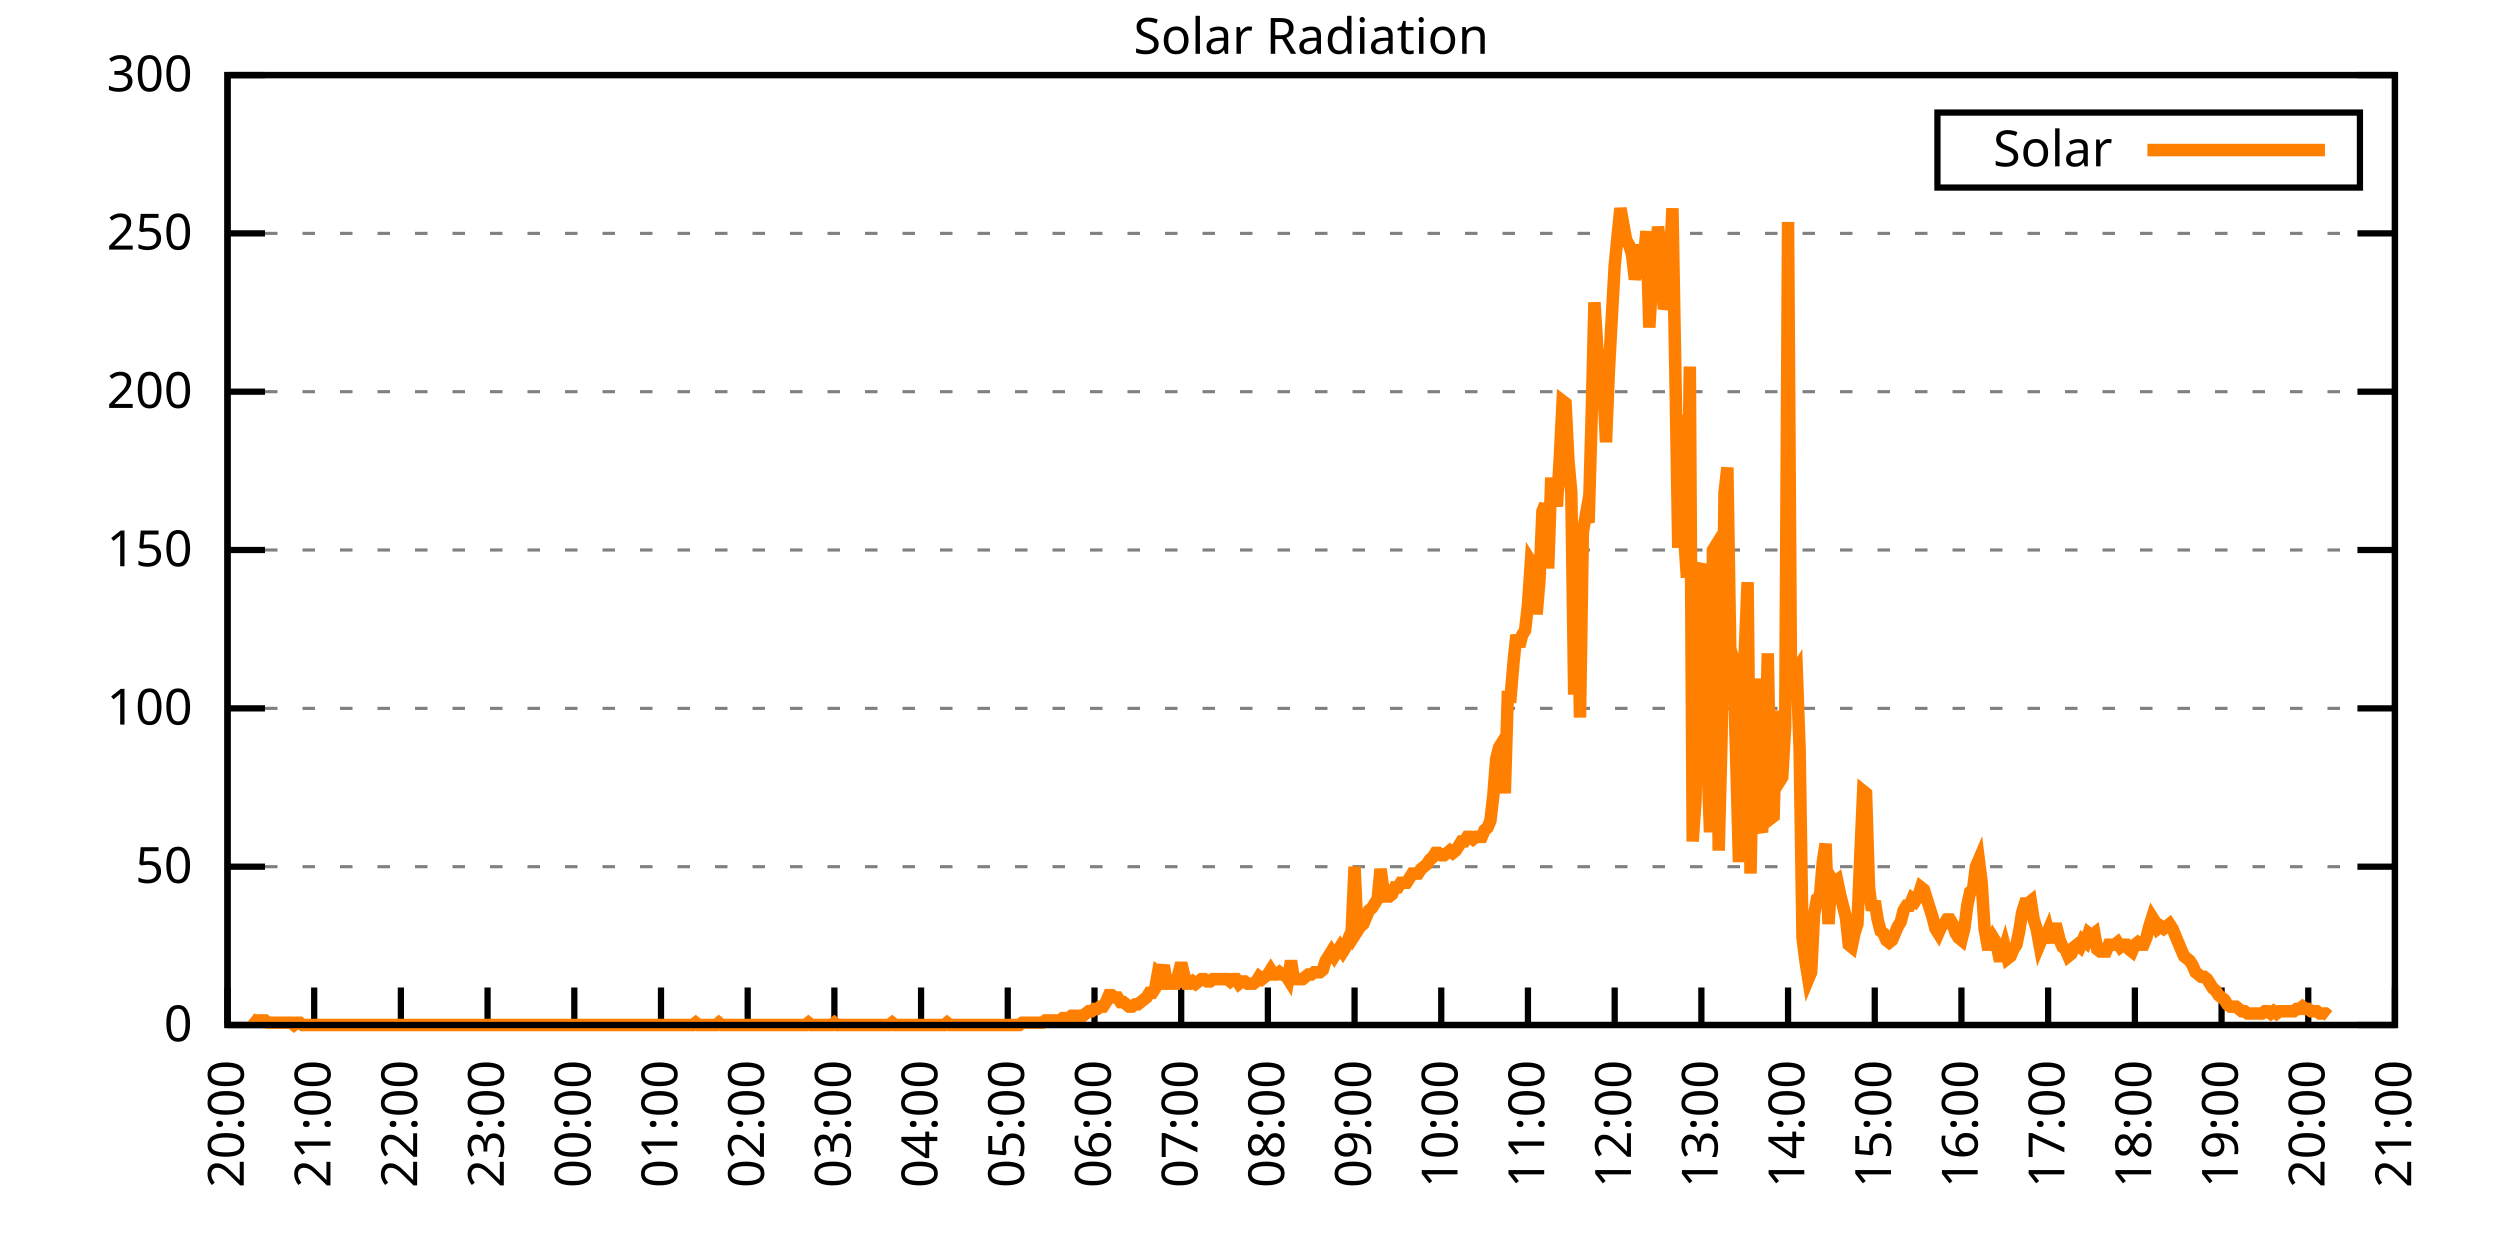
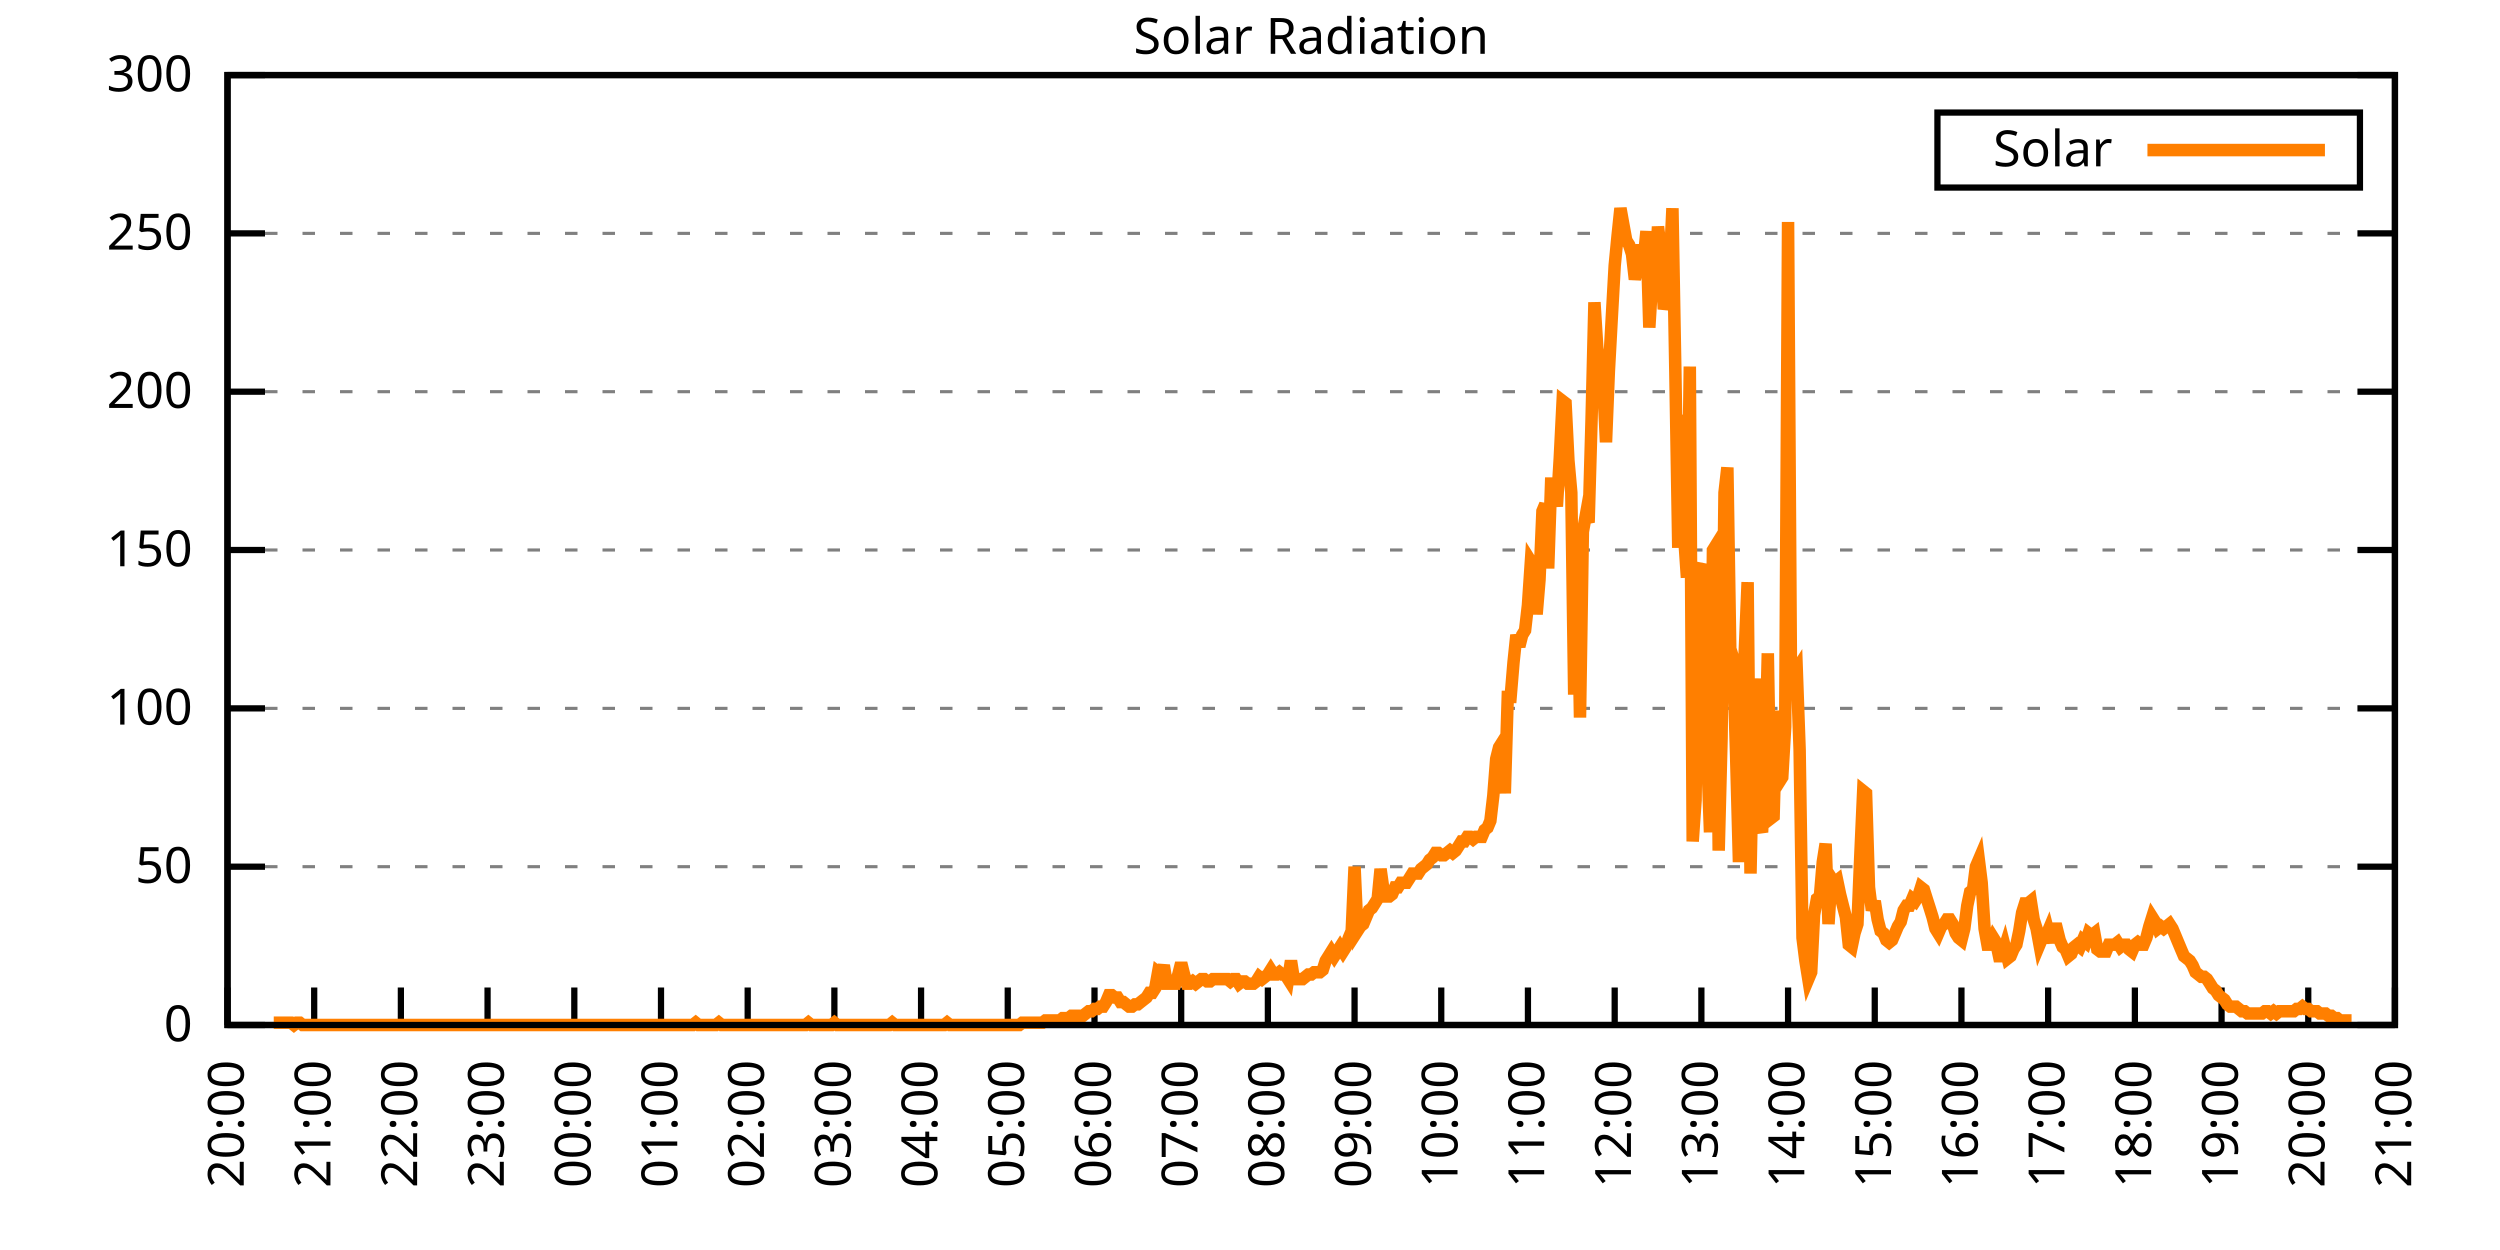
<svg xmlns="http://www.w3.org/2000/svg" xmlns:xlink="http://www.w3.org/1999/xlink" width="400" height="200" viewBox="0 0 400 200">
  <g id="gnuplot_canvas">
    <rect x="0" y="0" width="400" height="200" fill="none" />
    <defs>
      <circle id="gpDot" r="0.5" stroke-width="0.5" stroke="currentColor" />
      <path id="gpPt0" stroke-width="0.333" stroke="currentColor" d="M-1,0 h2 M0,-1 v2" />
      <path id="gpPt1" stroke-width="0.333" stroke="currentColor" d="M-1,-1 L1,1 M1,-1 L-1,1" />
      <path id="gpPt2" stroke-width="0.333" stroke="currentColor" d="M-1,0 L1,0 M0,-1 L0,1 M-1,-1 L1,1 M-1,1 L1,-1" />
      <rect id="gpPt3" stroke-width="0.333" stroke="currentColor" x="-1" y="-1" width="2" height="2" />
      <rect id="gpPt4" stroke-width="0.333" stroke="currentColor" fill="currentColor" x="-1" y="-1" width="2" height="2" />
      <circle id="gpPt5" stroke-width="0.333" stroke="currentColor" cx="0" cy="0" r="1" />
      <use xlink:href="#gpPt5" id="gpPt6" fill="currentColor" stroke="none" />
      <path id="gpPt7" stroke-width="0.333" stroke="currentColor" d="M0,-1.33 L-1.33,0.67 L1.33,0.67 z" />
      <use xlink:href="#gpPt7" id="gpPt8" fill="currentColor" stroke="none" />
      <use xlink:href="#gpPt7" id="gpPt9" stroke="currentColor" transform="rotate(180)" />
      <use xlink:href="#gpPt9" id="gpPt10" fill="currentColor" stroke="none" />
      <use xlink:href="#gpPt3" id="gpPt11" stroke="currentColor" transform="rotate(45)" />
      <use xlink:href="#gpPt11" id="gpPt12" fill="currentColor" stroke="none" />
      <path id="gpPt13" stroke-width="0.333" stroke="currentColor" d="M0,1.330 L1.265,0.411 L0.782,-1.067 L-0.782,-1.076 L-1.265,0.411 z" />
      <use xlink:href="#gpPt13" id="gpPt14" fill="currentColor" stroke="none" />
      <filter id="textbox" filterUnits="objectBoundingBox" x="0" y="0" height="1" width="1">
        <feFlood flood-color="white" flood-opacity="1" result="bgnd" />
        <feComposite in="SourceGraphic" in2="bgnd" operator="atop" />
      </filter>
      <filter id="greybox" filterUnits="objectBoundingBox" x="0" y="0" height="1" width="1">
        <feFlood flood-color="lightgrey" flood-opacity="1" result="grey" />
        <feComposite in="SourceGraphic" in2="grey" operator="atop" />
      </filter>
    </defs>
    <g fill="none" color="white" stroke="currentColor" stroke-width="1.00" stroke-linecap="butt" stroke-linejoin="miter">
</g>
    <g fill="none" color="black" stroke="currentColor" stroke-width="1.00" stroke-linecap="butt" stroke-linejoin="miter">
      <g stroke="none" shape-rendering="crispEdges">
        <polygon fill="rgb(255, 255, 255)" points="36.40,164.00 383.18,164.00 383.18,12.02 36.40,12.02 " />
      </g>
    </g>
    <g fill="none" color="black" stroke="currentColor" stroke-width="1.00" stroke-linecap="butt" stroke-linejoin="miter">
</g>
    <g fill="none" color="black" stroke="black" stroke-width="0.50" stroke-linecap="butt" stroke-linejoin="miter">
</g>
    <g fill="none" color="gray" stroke="currentColor" stroke-width="0.50" stroke-linecap="butt" stroke-linejoin="miter">
      <path stroke="gray" stroke-dasharray="2,4" class="gridline" d="M36.40,164.00 L383.19,164.00  " />
    </g>
    <g fill="none" color="gray" stroke="gray" stroke-width="1.00" stroke-linecap="butt" stroke-linejoin="miter">
</g>
    <g fill="none" color="black" stroke="currentColor" stroke-width="1.00" stroke-linecap="butt" stroke-linejoin="miter">
      <path stroke="black" d="M36.40,164.00 L42.40,164.00 M383.19,164.00 L377.19,164.00  " />
      <g transform="translate(30.80,166.60)" stroke="none" fill="black" font-family="Sans" font-size="8.00" text-anchor="end">
        <text>
          <tspan font-family="Sans"> 0</tspan>
        </text>
      </g>
    </g>
    <g fill="none" color="black" stroke="currentColor" stroke-width="1.00" stroke-linecap="butt" stroke-linejoin="miter">
</g>
    <g fill="none" color="black" stroke="black" stroke-width="0.50" stroke-linecap="butt" stroke-linejoin="miter">
</g>
    <g fill="none" color="gray" stroke="currentColor" stroke-width="0.50" stroke-linecap="butt" stroke-linejoin="miter">
      <path stroke="gray" stroke-dasharray="2,4" class="gridline" d="M36.40,138.67 L383.19,138.67  " />
    </g>
    <g fill="none" color="gray" stroke="gray" stroke-width="1.00" stroke-linecap="butt" stroke-linejoin="miter">
</g>
    <g fill="none" color="black" stroke="currentColor" stroke-width="1.00" stroke-linecap="butt" stroke-linejoin="miter">
      <path stroke="black" d="M36.40,138.67 L42.40,138.67 M383.19,138.67 L377.19,138.67  " />
      <g transform="translate(30.80,141.27)" stroke="none" fill="black" font-family="Sans" font-size="8.00" text-anchor="end">
        <text>
          <tspan font-family="Sans"> 50</tspan>
        </text>
      </g>
    </g>
    <g fill="none" color="black" stroke="currentColor" stroke-width="1.00" stroke-linecap="butt" stroke-linejoin="miter">
</g>
    <g fill="none" color="black" stroke="black" stroke-width="0.50" stroke-linecap="butt" stroke-linejoin="miter">
</g>
    <g fill="none" color="gray" stroke="currentColor" stroke-width="0.50" stroke-linecap="butt" stroke-linejoin="miter">
      <path stroke="gray" stroke-dasharray="2,4" class="gridline" d="M36.40,113.34 L383.19,113.34  " />
    </g>
    <g fill="none" color="gray" stroke="gray" stroke-width="1.00" stroke-linecap="butt" stroke-linejoin="miter">
</g>
    <g fill="none" color="black" stroke="currentColor" stroke-width="1.00" stroke-linecap="butt" stroke-linejoin="miter">
      <path stroke="black" d="M36.40,113.34 L42.40,113.34 M383.19,113.34 L377.19,113.34  " />
      <g transform="translate(30.80,115.94)" stroke="none" fill="black" font-family="Sans" font-size="8.00" text-anchor="end">
        <text>
          <tspan font-family="Sans"> 100</tspan>
        </text>
      </g>
    </g>
    <g fill="none" color="black" stroke="currentColor" stroke-width="1.00" stroke-linecap="butt" stroke-linejoin="miter">
</g>
    <g fill="none" color="black" stroke="black" stroke-width="0.50" stroke-linecap="butt" stroke-linejoin="miter">
</g>
    <g fill="none" color="gray" stroke="currentColor" stroke-width="0.50" stroke-linecap="butt" stroke-linejoin="miter">
      <path stroke="gray" stroke-dasharray="2,4" class="gridline" d="M36.40,88.00 L383.19,88.00  " />
    </g>
    <g fill="none" color="gray" stroke="gray" stroke-width="1.00" stroke-linecap="butt" stroke-linejoin="miter">
</g>
    <g fill="none" color="black" stroke="currentColor" stroke-width="1.00" stroke-linecap="butt" stroke-linejoin="miter">
      <path stroke="black" d="M36.40,88.00 L42.40,88.00 M383.19,88.00 L377.19,88.00  " />
      <g transform="translate(30.80,90.60)" stroke="none" fill="black" font-family="Sans" font-size="8.00" text-anchor="end">
        <text>
          <tspan font-family="Sans"> 150</tspan>
        </text>
      </g>
    </g>
    <g fill="none" color="black" stroke="currentColor" stroke-width="1.00" stroke-linecap="butt" stroke-linejoin="miter">
</g>
    <g fill="none" color="black" stroke="black" stroke-width="0.50" stroke-linecap="butt" stroke-linejoin="miter">
</g>
    <g fill="none" color="gray" stroke="currentColor" stroke-width="0.50" stroke-linecap="butt" stroke-linejoin="miter">
      <path stroke="gray" stroke-dasharray="2,4" class="gridline" d="M36.40,62.67 L383.19,62.67  " />
    </g>
    <g fill="none" color="gray" stroke="gray" stroke-width="1.00" stroke-linecap="butt" stroke-linejoin="miter">
</g>
    <g fill="none" color="black" stroke="currentColor" stroke-width="1.00" stroke-linecap="butt" stroke-linejoin="miter">
      <path stroke="black" d="M36.40,62.67 L42.40,62.67 M383.19,62.67 L377.19,62.67  " />
      <g transform="translate(30.80,65.27)" stroke="none" fill="black" font-family="Sans" font-size="8.00" text-anchor="end">
        <text>
          <tspan font-family="Sans"> 200</tspan>
        </text>
      </g>
    </g>
    <g fill="none" color="black" stroke="currentColor" stroke-width="1.00" stroke-linecap="butt" stroke-linejoin="miter">
</g>
    <g fill="none" color="black" stroke="black" stroke-width="0.50" stroke-linecap="butt" stroke-linejoin="miter">
</g>
    <g fill="none" color="gray" stroke="currentColor" stroke-width="0.50" stroke-linecap="butt" stroke-linejoin="miter">
      <path stroke="gray" stroke-dasharray="2,4" class="gridline" d="M36.40,37.34 L383.19,37.34  " />
    </g>
    <g fill="none" color="gray" stroke="gray" stroke-width="1.00" stroke-linecap="butt" stroke-linejoin="miter">
</g>
    <g fill="none" color="black" stroke="currentColor" stroke-width="1.00" stroke-linecap="butt" stroke-linejoin="miter">
      <path stroke="black" d="M36.40,37.34 L42.40,37.34 M383.19,37.34 L377.19,37.34  " />
      <g transform="translate(30.80,39.94)" stroke="none" fill="black" font-family="Sans" font-size="8.00" text-anchor="end">
        <text>
          <tspan font-family="Sans"> 250</tspan>
        </text>
      </g>
    </g>
    <g fill="none" color="black" stroke="currentColor" stroke-width="1.00" stroke-linecap="butt" stroke-linejoin="miter">
</g>
    <g fill="none" color="black" stroke="black" stroke-width="0.50" stroke-linecap="butt" stroke-linejoin="miter">
</g>
    <g fill="none" color="gray" stroke="currentColor" stroke-width="0.50" stroke-linecap="butt" stroke-linejoin="miter">
      <path stroke="gray" stroke-dasharray="2,4" class="gridline" d="M36.40,12.01 L383.19,12.01  " />
    </g>
    <g fill="none" color="gray" stroke="gray" stroke-width="1.00" stroke-linecap="butt" stroke-linejoin="miter">
</g>
    <g fill="none" color="black" stroke="currentColor" stroke-width="1.00" stroke-linecap="butt" stroke-linejoin="miter">
      <path stroke="black" d="M36.40,12.01 L42.40,12.01 M383.19,12.01 L377.19,12.01  " />
      <g transform="translate(30.80,14.61)" stroke="none" fill="black" font-family="Sans" font-size="8.00" text-anchor="end">
        <text>
          <tspan font-family="Sans"> 300</tspan>
        </text>
      </g>
    </g>
    <g fill="none" color="black" stroke="currentColor" stroke-width="1.00" stroke-linecap="butt" stroke-linejoin="miter">
      <path stroke="black" d="M36.40,164.00 L36.40,158.00  " />
      <g transform="translate(39.00,169.60) rotate(270.00)" stroke="none" fill="black" font-family="Sans" font-size="8.00" text-anchor="end">
        <text>
          <tspan font-family="Sans">20:00</tspan>
        </text>
      </g>
    </g>
    <g fill="none" color="black" stroke="currentColor" stroke-width="1.00" stroke-linecap="butt" stroke-linejoin="miter">
      <path stroke="black" d="M50.27,164.00 L50.27,158.00  " />
      <g transform="translate(52.87,169.60) rotate(270.00)" stroke="none" fill="black" font-family="Sans" font-size="8.00" text-anchor="end">
        <text>
          <tspan font-family="Sans">21:00</tspan>
        </text>
      </g>
    </g>
    <g fill="none" color="black" stroke="currentColor" stroke-width="1.00" stroke-linecap="butt" stroke-linejoin="miter">
      <path stroke="black" d="M64.14,164.00 L64.14,158.00  " />
      <g transform="translate(66.74,169.60) rotate(270.00)" stroke="none" fill="black" font-family="Sans" font-size="8.00" text-anchor="end">
        <text>
          <tspan font-family="Sans">22:00</tspan>
        </text>
      </g>
    </g>
    <g fill="none" color="black" stroke="currentColor" stroke-width="1.00" stroke-linecap="butt" stroke-linejoin="miter">
      <path stroke="black" d="M78.01,164.00 L78.01,158.00  " />
      <g transform="translate(80.61,169.60) rotate(270.00)" stroke="none" fill="black" font-family="Sans" font-size="8.00" text-anchor="end">
        <text>
          <tspan font-family="Sans">23:00</tspan>
        </text>
      </g>
    </g>
    <g fill="none" color="black" stroke="currentColor" stroke-width="1.00" stroke-linecap="butt" stroke-linejoin="miter">
      <path stroke="black" d="M91.89,164.00 L91.89,158.00  " />
      <g transform="translate(94.49,169.60) rotate(270.00)" stroke="none" fill="black" font-family="Sans" font-size="8.00" text-anchor="end">
        <text>
          <tspan font-family="Sans">00:00</tspan>
        </text>
      </g>
    </g>
    <g fill="none" color="black" stroke="currentColor" stroke-width="1.00" stroke-linecap="butt" stroke-linejoin="miter">
      <path stroke="black" d="M105.76,164.00 L105.76,158.00  " />
      <g transform="translate(108.36,169.60) rotate(270.00)" stroke="none" fill="black" font-family="Sans" font-size="8.00" text-anchor="end">
        <text>
          <tspan font-family="Sans">01:00</tspan>
        </text>
      </g>
    </g>
    <g fill="none" color="black" stroke="currentColor" stroke-width="1.00" stroke-linecap="butt" stroke-linejoin="miter">
      <path stroke="black" d="M119.63,164.00 L119.63,158.00  " />
      <g transform="translate(122.23,169.60) rotate(270.00)" stroke="none" fill="black" font-family="Sans" font-size="8.00" text-anchor="end">
        <text>
          <tspan font-family="Sans">02:00</tspan>
        </text>
      </g>
    </g>
    <g fill="none" color="black" stroke="currentColor" stroke-width="1.00" stroke-linecap="butt" stroke-linejoin="miter">
      <path stroke="black" d="M133.50,164.00 L133.50,158.00  " />
      <g transform="translate(136.10,169.60) rotate(270.00)" stroke="none" fill="black" font-family="Sans" font-size="8.00" text-anchor="end">
        <text>
          <tspan font-family="Sans">03:00</tspan>
        </text>
      </g>
    </g>
    <g fill="none" color="black" stroke="currentColor" stroke-width="1.00" stroke-linecap="butt" stroke-linejoin="miter">
      <path stroke="black" d="M147.37,164.00 L147.37,158.00  " />
      <g transform="translate(149.97,169.60) rotate(270.00)" stroke="none" fill="black" font-family="Sans" font-size="8.00" text-anchor="end">
        <text>
          <tspan font-family="Sans">04:00</tspan>
        </text>
      </g>
    </g>
    <g fill="none" color="black" stroke="currentColor" stroke-width="1.00" stroke-linecap="butt" stroke-linejoin="miter">
      <path stroke="black" d="M161.24,164.00 L161.24,158.00  " />
      <g transform="translate(163.84,169.60) rotate(270.00)" stroke="none" fill="black" font-family="Sans" font-size="8.00" text-anchor="end">
        <text>
          <tspan font-family="Sans">05:00</tspan>
        </text>
      </g>
    </g>
    <g fill="none" color="black" stroke="currentColor" stroke-width="1.00" stroke-linecap="butt" stroke-linejoin="miter">
      <path stroke="black" d="M175.12,164.00 L175.12,158.00  " />
      <g transform="translate(177.72,169.60) rotate(270.00)" stroke="none" fill="black" font-family="Sans" font-size="8.00" text-anchor="end">
        <text>
          <tspan font-family="Sans">06:00</tspan>
        </text>
      </g>
    </g>
    <g fill="none" color="black" stroke="currentColor" stroke-width="1.00" stroke-linecap="butt" stroke-linejoin="miter">
      <path stroke="black" d="M188.99,164.00 L188.99,158.00  " />
      <g transform="translate(191.59,169.60) rotate(270.00)" stroke="none" fill="black" font-family="Sans" font-size="8.00" text-anchor="end">
        <text>
          <tspan font-family="Sans">07:00</tspan>
        </text>
      </g>
    </g>
    <g fill="none" color="black" stroke="currentColor" stroke-width="1.00" stroke-linecap="butt" stroke-linejoin="miter">
      <path stroke="black" d="M202.86,164.00 L202.86,158.00  " />
      <g transform="translate(205.46,169.60) rotate(270.00)" stroke="none" fill="black" font-family="Sans" font-size="8.00" text-anchor="end">
        <text>
          <tspan font-family="Sans">08:00</tspan>
        </text>
      </g>
    </g>
    <g fill="none" color="black" stroke="currentColor" stroke-width="1.00" stroke-linecap="butt" stroke-linejoin="miter">
      <path stroke="black" d="M216.73,164.00 L216.73,158.00  " />
      <g transform="translate(219.33,169.60) rotate(270.00)" stroke="none" fill="black" font-family="Sans" font-size="8.00" text-anchor="end">
        <text>
          <tspan font-family="Sans">09:00</tspan>
        </text>
      </g>
    </g>
    <g fill="none" color="black" stroke="currentColor" stroke-width="1.00" stroke-linecap="butt" stroke-linejoin="miter">
      <path stroke="black" d="M230.60,164.00 L230.60,158.00  " />
      <g transform="translate(233.20,169.60) rotate(270.00)" stroke="none" fill="black" font-family="Sans" font-size="8.00" text-anchor="end">
        <text>
          <tspan font-family="Sans">10:00</tspan>
        </text>
      </g>
    </g>
    <g fill="none" color="black" stroke="currentColor" stroke-width="1.00" stroke-linecap="butt" stroke-linejoin="miter">
      <path stroke="black" d="M244.47,164.00 L244.47,158.00  " />
      <g transform="translate(247.07,169.60) rotate(270.00)" stroke="none" fill="black" font-family="Sans" font-size="8.00" text-anchor="end">
        <text>
          <tspan font-family="Sans">11:00</tspan>
        </text>
      </g>
    </g>
    <g fill="none" color="black" stroke="currentColor" stroke-width="1.00" stroke-linecap="butt" stroke-linejoin="miter">
      <path stroke="black" d="M258.35,164.00 L258.35,158.00  " />
      <g transform="translate(260.95,169.60) rotate(270.00)" stroke="none" fill="black" font-family="Sans" font-size="8.00" text-anchor="end">
        <text>
          <tspan font-family="Sans">12:00</tspan>
        </text>
      </g>
    </g>
    <g fill="none" color="black" stroke="currentColor" stroke-width="1.00" stroke-linecap="butt" stroke-linejoin="miter">
      <path stroke="black" d="M272.22,164.00 L272.22,158.00  " />
      <g transform="translate(274.82,169.60) rotate(270.00)" stroke="none" fill="black" font-family="Sans" font-size="8.00" text-anchor="end">
        <text>
          <tspan font-family="Sans">13:00</tspan>
        </text>
      </g>
    </g>
    <g fill="none" color="black" stroke="currentColor" stroke-width="1.00" stroke-linecap="butt" stroke-linejoin="miter">
      <path stroke="black" d="M286.09,164.00 L286.09,158.00  " />
      <g transform="translate(288.69,169.60) rotate(270.00)" stroke="none" fill="black" font-family="Sans" font-size="8.00" text-anchor="end">
        <text>
          <tspan font-family="Sans">14:00</tspan>
        </text>
      </g>
    </g>
    <g fill="none" color="black" stroke="currentColor" stroke-width="1.00" stroke-linecap="butt" stroke-linejoin="miter">
      <path stroke="black" d="M299.96,164.00 L299.96,158.00  " />
      <g transform="translate(302.56,169.60) rotate(270.00)" stroke="none" fill="black" font-family="Sans" font-size="8.00" text-anchor="end">
        <text>
          <tspan font-family="Sans">15:00</tspan>
        </text>
      </g>
    </g>
    <g fill="none" color="black" stroke="currentColor" stroke-width="1.00" stroke-linecap="butt" stroke-linejoin="miter">
      <path stroke="black" d="M313.83,164.00 L313.83,158.00  " />
      <g transform="translate(316.43,169.60) rotate(270.00)" stroke="none" fill="black" font-family="Sans" font-size="8.00" text-anchor="end">
        <text>
          <tspan font-family="Sans">16:00</tspan>
        </text>
      </g>
    </g>
    <g fill="none" color="black" stroke="currentColor" stroke-width="1.00" stroke-linecap="butt" stroke-linejoin="miter">
      <path stroke="black" d="M327.70,164.00 L327.70,158.00  " />
      <g transform="translate(330.30,169.60) rotate(270.00)" stroke="none" fill="black" font-family="Sans" font-size="8.00" text-anchor="end">
        <text>
          <tspan font-family="Sans">17:00</tspan>
        </text>
      </g>
    </g>
    <g fill="none" color="black" stroke="currentColor" stroke-width="1.00" stroke-linecap="butt" stroke-linejoin="miter">
      <path stroke="black" d="M341.58,164.00 L341.58,158.00  " />
      <g transform="translate(344.18,169.60) rotate(270.00)" stroke="none" fill="black" font-family="Sans" font-size="8.00" text-anchor="end">
        <text>
          <tspan font-family="Sans">18:00</tspan>
        </text>
      </g>
    </g>
    <g fill="none" color="black" stroke="currentColor" stroke-width="1.00" stroke-linecap="butt" stroke-linejoin="miter">
      <path stroke="black" d="M355.45,164.00 L355.45,158.00  " />
      <g transform="translate(358.05,169.60) rotate(270.00)" stroke="none" fill="black" font-family="Sans" font-size="8.00" text-anchor="end">
        <text>
          <tspan font-family="Sans">19:00</tspan>
        </text>
      </g>
    </g>
    <g fill="none" color="black" stroke="currentColor" stroke-width="1.00" stroke-linecap="butt" stroke-linejoin="miter">
      <path stroke="black" d="M369.32,164.00 L369.32,158.00  " />
      <g transform="translate(371.92,169.60) rotate(270.00)" stroke="none" fill="black" font-family="Sans" font-size="8.00" text-anchor="end">
        <text>
          <tspan font-family="Sans">20:00</tspan>
        </text>
      </g>
    </g>
    <g fill="none" color="black" stroke="currentColor" stroke-width="1.00" stroke-linecap="butt" stroke-linejoin="miter">
      <path stroke="black" d="M383.19,164.00 L383.19,158.00  " />
      <g transform="translate(385.79,169.60) rotate(270.00)" stroke="none" fill="black" font-family="Sans" font-size="8.00" text-anchor="end">
        <text>
          <tspan font-family="Sans">21:00</tspan>
        </text>
      </g>
    </g>
    <g fill="none" color="black" stroke="currentColor" stroke-width="1.00" stroke-linecap="butt" stroke-linejoin="miter">
</g>
    <g fill="none" color="black" stroke="currentColor" stroke-width="1.00" stroke-linecap="butt" stroke-linejoin="miter">
      <path stroke="black" d="M36.40,12.01 L36.40,164.00 L383.19,164.00 L383.19,12.01 L36.40,12.01 Z  " />
    </g>
    <g fill="none" color="black" stroke="currentColor" stroke-width="1.00" stroke-linecap="butt" stroke-linejoin="miter">
</g>
    <g fill="none" color="black" stroke="currentColor" stroke-width="1.00" stroke-linecap="butt" stroke-linejoin="miter">
      <path stroke="black" d="M309.99,30.01 L309.99,18.01 L377.59,18.01 L377.59,30.01 L309.99,30.01 Z  " />
    </g>
    <g id="Solar_Radiation_plot_1">
      <g fill="none" color="white" stroke="black" stroke-width="2.00" stroke-linecap="butt" stroke-linejoin="miter">
</g>
      <g fill="none" color="black" stroke="currentColor" stroke-width="2.00" stroke-linecap="butt" stroke-linejoin="miter">
        <g transform="translate(337.99,26.61)" stroke="none" fill="black" font-family="Sans" font-size="8.00" text-anchor="end">
          <text>
            <tspan font-family="Sans">Solar</tspan>
          </text>
        </g>
      </g>
      <g fill="none" color="black" stroke="currentColor" stroke-width="2.00" stroke-linecap="butt" stroke-linejoin="miter">
-         <path stroke="rgb(255, 127,   0)" d="M343.59,24.01 L371.99,24.01 M40.10,162.90 L40.56,163.27 L41.02,163.27 L41.49,163.27 L41.95,163.27 L42.41,163.27   L42.87,163.63 L43.34,163.63 L43.80,163.63 L44.26,163.63 L44.72,163.63 L45.19,163.63 L45.65,163.63 L46.11,163.63   L46.57,163.63 L47.03,164.00 L47.50,163.63 L47.96,163.63 L48.42,164.00 L48.88,164.00 L49.35,164.00 L49.81,164.00   L50.27,164.00 L50.73,164.00 L51.20,164.00 L51.66,164.00 L52.12,164.00 L52.58,164.00 L53.05,164.00 L53.51,164.00   L53.97,164.00 L54.43,164.00 L54.90,164.00 L55.36,164.00 L55.82,164.00 L56.28,164.00 L56.75,164.00 L57.21,164.00   L57.67,164.00 L58.13,164.00 L58.59,164.00 L59.06,164.00 L59.52,164.00 L59.98,164.00 L60.44,164.00 L60.91,164.00   L61.37,164.00 L61.83,164.00 L62.29,164.00 L62.76,164.00 L63.22,164.00 L63.68,164.00 L64.14,164.00 L64.61,164.00   L65.07,164.00 L65.53,164.00 L65.99,164.00 L66.46,164.00 L66.92,164.00 L67.38,164.00 L67.84,164.00 L68.30,164.00   L68.77,164.00 L69.23,164.00 L69.69,164.00 L70.15,164.00 L70.62,164.00 L71.08,164.00 L71.54,164.00 L72.00,164.00   L72.47,164.00 L72.93,164.00 L73.39,164.00 L73.85,164.00 L74.32,164.00 L74.78,164.00 L75.24,164.00 L75.70,164.00   L76.17,164.00 L76.63,164.00 L77.09,164.00 L77.55,164.00 L78.01,164.00 L78.48,164.00 L78.94,164.00 L79.40,164.00   L79.86,164.00 L80.33,164.00 L80.79,164.00 L81.25,164.00 L81.71,164.00 L82.18,164.00 L82.64,164.00 L83.10,164.00   L83.56,164.00 L84.03,164.00 L84.49,164.00 L84.95,164.00 L85.41,164.00 L85.88,164.00 L86.34,164.00 L86.80,164.00   L87.26,164.00 L87.72,164.00 L88.19,164.00 L88.65,164.00 L89.11,164.00 L89.57,164.00 L90.04,164.00 L90.50,164.00   L90.96,164.00 L91.42,164.00 L91.89,164.00 L92.35,164.00 L92.81,164.00 L93.27,164.00 L93.74,164.00 L94.20,164.00   L94.66,164.00 L95.12,164.00 L95.59,164.00 L96.05,164.00 L96.51,164.00 L96.97,164.00 L97.44,164.00 L97.90,164.00   L98.36,164.00 L98.82,164.00 L99.28,164.00 L99.75,164.00 L100.21,164.00 L100.67,164.00 L101.13,164.00 L101.60,164.00   L102.06,164.00 L102.52,164.00 L102.98,164.00 L103.45,164.00 L103.91,164.00 L104.37,164.00 L104.83,164.00 L105.30,164.00   L105.76,164.00 L106.22,164.00 L106.68,164.00 L107.15,164.00 L107.61,164.00 L108.07,164.00 L108.53,164.00 L108.99,164.00   L109.46,164.00 L109.92,164.00 L110.38,164.00 L110.84,164.00 L111.31,163.63 L111.77,164.00 L112.23,164.00 L112.69,164.00   L113.16,164.00 L113.62,164.00 L114.08,164.00 L114.54,164.00 L115.01,163.63 L115.47,164.00 L115.93,164.00 L116.39,164.00   L116.86,164.00 L117.32,164.00 L117.78,164.00 L118.24,164.00 L118.70,164.00 L119.17,164.00 L119.63,164.00 L120.09,164.00   L120.55,164.00 L121.02,164.00 L121.48,164.00 L121.94,164.00 L122.40,164.00 L122.87,164.00 L123.33,164.00 L123.79,164.00   L124.25,164.00 L124.72,164.00 L125.18,164.00 L125.64,164.00 L126.10,164.00 L126.57,164.00 L127.03,164.00 L127.49,164.00   L127.95,164.00 L128.41,164.00 L128.88,164.00 L129.34,163.63 L129.80,164.00 L130.26,164.00 L130.73,164.00 L131.19,164.00   L131.65,164.00 L132.11,164.00 L132.58,164.00 L133.04,164.00 L133.50,163.63 L133.96,164.00 L134.43,164.00 L134.89,164.00   L135.35,164.00 L135.81,164.00 L136.28,164.00 L136.74,164.00 L137.20,164.00 L137.66,164.00 L138.13,164.00 L138.59,164.00   L139.05,164.00 L139.51,164.00 L139.97,164.00 L140.44,164.00 L140.90,164.00 L141.36,164.00 L141.82,164.00 L142.29,164.00   L142.75,163.63 L143.21,164.00 L143.67,164.00 L144.14,164.00 L144.60,164.00 L145.06,164.00 L145.52,164.00 L145.99,164.00   L146.45,164.00 L146.91,164.00 L147.37,164.00 L147.84,164.00 L148.30,164.00 L148.76,164.00 L149.22,164.00 L149.68,164.00   L150.15,164.00 L150.61,164.00 L151.07,164.00 L151.53,163.63 L152.00,164.00 L152.46,164.00 L152.92,164.00 L153.38,164.00   L153.85,164.00 L154.31,164.00 L154.77,164.00 L155.23,164.00 L155.70,164.00 L156.16,164.00 L156.62,164.00 L157.08,164.00   L157.55,164.00 L158.01,164.00 L158.47,164.00 L158.93,164.00 L159.39,164.00 L159.86,164.00 L160.32,164.00 L160.78,164.00   L161.24,164.00 L161.71,164.00 L162.17,164.00 L162.63,164.00 L163.09,164.00 L163.56,163.63 L164.02,163.63 L164.48,163.63   L164.94,163.63 L165.41,163.63 L165.87,163.63 L166.33,163.63 L166.79,163.63 L167.26,163.27 L167.72,163.27 L168.18,163.27   L168.64,163.27 L169.10,163.27 L169.57,163.27 L170.03,162.90 L170.49,162.90 L170.95,162.90 L171.42,162.53 L171.88,162.53   L172.34,162.53 L172.80,162.53 L173.27,162.53 L173.73,162.16 L174.19,161.80 L174.65,161.80 L175.12,161.43 L175.58,161.43   L176.04,161.06 L176.50,161.06 L176.97,160.33 L177.43,159.23 L177.89,159.23 L178.35,159.60 L178.82,159.60 L179.28,160.33   L179.74,160.33 L180.20,160.70 L180.66,161.06 L181.13,161.06 L181.59,160.70 L182.05,160.70 L182.51,160.33 L182.98,159.96   L183.44,159.60 L183.90,158.86 L184.36,158.86 L184.83,158.13 L185.29,155.56 L185.75,155.92 L186.21,154.46 L186.68,157.39   L187.14,157.39 L187.60,157.39 L188.06,157.39 L188.53,155.92 L188.99,154.09 L189.45,155.92 L189.91,157.39 L190.37,157.39   L190.84,157.03 L191.30,157.39 L191.76,157.03 L192.22,156.66 L192.69,156.66 L193.15,157.03 L193.61,157.03 L194.07,156.66   L194.54,156.66 L195.00,156.66 L195.46,156.66 L195.92,156.66 L196.39,156.66 L196.85,157.03 L197.31,156.66 L197.77,156.66   L198.24,157.39 L198.70,157.03 L199.16,157.03 L199.62,157.39 L200.08,157.39 L200.55,157.39 L201.01,157.03 L201.47,156.29   L201.93,156.66 L202.40,156.29 L202.86,155.92 L203.32,155.19 L203.78,155.92 L204.25,155.92 L204.71,155.56 L205.17,155.92   L205.63,155.92 L206.10,156.66 L206.56,153.72 L207.02,156.66 L207.48,156.66 L207.95,156.66 L208.41,156.66 L208.87,156.29   L209.33,155.92 L209.80,155.92 L210.26,155.56 L210.72,155.56 L211.18,155.56 L211.64,155.19 L212.11,153.72 L212.57,152.99   L213.03,152.25 L213.49,152.99 L213.96,152.25 L214.42,151.52 L214.88,152.25 L215.34,151.52 L215.81,150.05 L216.27,148.95   L216.73,138.67 L217.19,148.95 L217.66,148.22 L218.12,147.85 L218.58,146.75 L219.04,145.65 L219.51,145.28 L219.97,144.55   L220.43,143.81 L220.89,139.04 L221.35,142.34 L221.82,143.44 L222.28,143.44 L222.74,143.08 L223.20,141.98 L223.67,141.98   L224.13,141.24 L224.59,141.24 L225.05,141.24 L225.52,140.51 L225.98,139.77 L226.44,139.77 L226.90,139.77 L227.37,139.04   L227.83,138.67 L228.29,138.30 L228.75,137.57 L229.22,137.20 L229.68,136.47 L230.14,136.47 L230.60,136.84 L231.06,136.84   L231.53,136.47 L231.99,136.10 L232.45,136.47 L232.91,136.10 L233.38,135.37 L233.84,134.63 L234.30,134.63 L234.76,133.90   L235.23,133.90 L235.69,134.27 L236.15,133.90 L236.61,133.90 L237.08,133.90 L237.54,132.80 L238.00,132.43 L238.46,131.33   L238.93,127.29 L239.39,121.42 L239.85,119.58 L240.31,118.85 L240.77,126.93 L241.24,111.51 L241.70,111.51 L242.16,106.00   L242.62,101.60 L243.09,103.43 L243.55,101.60 L244.01,100.86 L244.47,96.83 L244.94,89.85 L245.40,90.59 L245.86,98.29   L246.32,92.79 L246.79,81.78 L247.25,80.67 L247.71,90.95 L248.17,77.37 L248.64,77.37 L249.10,81.04 L249.56,73.33   L250.02,64.16 L250.49,64.52 L250.95,73.70 L251.41,78.84 L251.87,111.14 L252.33,88.38 L252.80,114.81 L253.26,85.08   L253.72,82.51 L254.18,83.61 L254.65,67.09 L255.11,48.37 L255.57,55.71 L256.03,59.38 L256.50,61.22 L256.96,70.76   L257.42,59.38 L257.88,50.94 L258.35,42.50 L258.81,37.73 L259.27,33.32 L259.73,35.89 L260.20,38.46 L260.66,39.19   L261.12,40.66 L261.58,44.70 L262.04,42.50 L262.51,39.19 L262.97,41.76 L263.43,36.99 L263.89,52.41 L264.36,44.70   L264.82,44.70 L265.28,36.26 L265.74,40.30 L266.21,49.47 L266.67,47.64 L267.13,43.23 L267.59,33.32 L268.06,59.75   L268.52,87.65 L268.98,66.36 L269.44,85.45 L269.91,92.42 L270.37,58.65 L270.83,134.63 L271.29,128.03 L271.75,91.32   L272.22,90.22 L272.68,116.28 L273.14,120.32 L273.60,133.17 L274.07,88.02 L274.53,87.28 L274.99,136.10 L275.45,118.12   L275.92,78.84 L276.38,74.80 L276.84,103.80 L277.30,105.27 L277.77,120.69 L278.23,137.94 L278.69,116.28 L279.15,104.53   L279.62,93.15 L280.08,139.77 L280.54,117.01 L281.00,108.57 L281.46,131.70 L281.93,133.17 L282.39,123.25 L282.85,104.53   L283.31,130.96 L283.78,130.60 L284.24,113.71 L284.70,125.09 L285.16,124.36 L285.63,116.28 L286.09,35.52 L286.55,107.10   L287.01,107.84 L287.48,107.10 L287.94,119.95 L288.40,150.05 L288.86,153.72 L289.33,156.66 L289.79,155.56 L290.25,146.38   L290.71,143.81 L291.18,143.44 L291.64,137.94 L292.10,135.00 L292.56,147.85 L293.02,140.51 L293.49,141.24 L293.95,140.87   L294.41,143.08 L294.87,144.91 L295.34,146.75 L295.80,151.15 L296.26,151.52 L296.72,149.32 L297.19,147.85 L297.65,136.84   L298.11,126.56 L298.57,126.93 L299.04,141.98 L299.50,145.65 L299.96,144.18 L300.42,147.11 L300.89,148.95 L301.35,149.32   L301.81,150.42 L302.27,150.79 L302.73,150.42 L303.20,149.32 L303.66,148.22 L304.12,147.48 L304.58,145.65 L305.05,144.91   L305.51,144.91 L305.97,143.81 L306.43,144.18 L306.90,143.44 L307.36,141.98 L307.82,142.34 L308.28,143.81 L308.75,145.28   L309.21,146.75 L309.67,148.58 L310.13,149.32 L310.60,148.22 L311.06,147.85 L311.52,147.11 L311.98,147.11 L312.44,147.85   L312.91,149.32 L313.37,150.05 L313.83,150.42 L314.29,148.58 L314.76,144.91 L315.22,142.71 L315.68,142.34 L316.14,138.67   L316.61,137.57 L317.07,141.24 L317.53,148.58 L317.99,151.15 L318.46,151.15 L318.92,150.05 L319.38,150.79 L319.84,152.99   L320.31,152.99 L320.77,151.52 L321.23,153.35 L321.69,152.99 L322.15,151.89 L322.62,151.15 L323.08,148.95 L323.54,146.01   L324.00,144.55 L324.47,144.55 L324.93,144.18 L325.39,147.11 L325.85,148.58 L326.32,151.15 L326.78,150.05 L327.24,150.05   L327.70,148.95 L328.17,150.79 L328.63,148.58 L329.09,148.58 L329.55,150.42 L330.02,151.52 L330.48,151.89 L330.94,152.99   L331.40,152.62 L331.87,151.52 L332.33,151.15 L332.79,151.52 L333.25,150.42 L333.71,150.79 L334.18,149.32 L334.64,149.68   L335.10,149.32 L335.56,151.89 L336.03,152.25 L336.49,152.25 L336.95,152.25 L337.41,151.15 L337.88,151.15 L338.34,151.15   L338.80,150.79 L339.26,151.52 L339.73,151.15 L340.19,151.15 L340.65,151.89 L341.11,152.25 L341.58,151.15 L342.04,150.79   L342.50,151.15 L342.96,151.15 L343.42,150.05 L343.89,148.22 L344.35,146.75 L344.81,147.48 L345.27,148.58 L345.74,148.22   L346.20,148.58 L346.66,148.22 L347.12,147.85 L347.59,148.58 L348.05,149.68 L348.51,150.79 L348.97,151.89 L349.44,152.99   L349.90,153.35 L350.36,153.72 L350.82,154.46 L351.29,155.56 L351.75,155.92 L352.21,156.29 L352.67,156.29 L353.13,156.66   L353.60,157.39 L354.06,158.13 L354.52,158.49 L354.98,159.23 L355.45,159.60 L355.91,159.96 L356.37,160.70 L356.83,161.06   L357.30,161.06 L357.76,161.06 L358.22,161.43 L358.68,161.80 L359.15,161.80 L359.61,162.16 L360.07,162.16 L360.53,162.16   L361.00,162.16 L361.46,162.16 L361.92,162.16 L362.38,161.80 L362.84,161.80 L363.31,162.16 L363.77,161.80 L364.23,162.16   L364.69,161.80 L365.16,161.80 L365.62,161.80 L366.08,161.80 L366.54,161.80 L367.01,161.80 L367.47,161.43 L367.93,161.43   L368.39,161.06 L368.86,161.43 L369.32,161.43 L369.78,161.80 L370.24,161.80 L370.71,161.80 L371.17,162.16 L371.63,162.16   L372.09,162.16 L372.56,162.53  " />
+         <path stroke="rgb(255, 127,   0)" d="M343.59,24.01 L371.99,24.01 M43.80,163.63 L44.26,163.63 L44.72,163.63 L45.19,163.63 L45.65,163.63 L46.11,163.63   L46.57,163.63 L47.03,164.00 L47.50,163.63 L47.96,163.63 L48.42,164.00 L48.88,164.00 L49.35,164.00 L49.81,164.00   L50.27,164.00 L50.73,164.00 L51.20,164.00 L51.66,164.00 L52.12,164.00 L52.58,164.00 L53.05,164.00 L53.51,164.00   L53.97,164.00 L54.43,164.00 L54.90,164.00 L55.36,164.00 L55.82,164.00 L56.28,164.00 L56.75,164.00 L57.21,164.00   L57.67,164.00 L58.13,164.00 L58.59,164.00 L59.06,164.00 L59.52,164.00 L59.98,164.00 L60.44,164.00 L60.91,164.00   L61.37,164.00 L61.83,164.00 L62.29,164.00 L62.76,164.00 L63.22,164.00 L63.68,164.00 L64.14,164.00 L64.61,164.00   L65.07,164.00 L65.53,164.00 L65.99,164.00 L66.46,164.00 L66.92,164.00 L67.38,164.00 L67.84,164.00 L68.30,164.00   L68.77,164.00 L69.23,164.00 L69.69,164.00 L70.15,164.00 L70.62,164.00 L71.08,164.00 L71.54,164.00 L72.00,164.00   L72.47,164.00 L72.93,164.00 L73.39,164.00 L73.85,164.00 L74.32,164.00 L74.78,164.00 L75.24,164.00 L75.70,164.00   L76.17,164.00 L76.63,164.00 L77.09,164.00 L77.55,164.00 L78.01,164.00 L78.48,164.00 L78.94,164.00 L79.40,164.00   L79.86,164.00 L80.33,164.00 L80.79,164.00 L81.25,164.00 L81.71,164.00 L82.18,164.00 L82.64,164.00 L83.10,164.00   L83.56,164.00 L84.03,164.00 L84.49,164.00 L84.95,164.00 L85.41,164.00 L85.88,164.00 L86.34,164.00 L86.80,164.00   L87.26,164.00 L87.72,164.00 L88.19,164.00 L88.65,164.00 L89.11,164.00 L89.57,164.00 L90.04,164.00 L90.50,164.00   L90.96,164.00 L91.42,164.00 L91.89,164.00 L92.35,164.00 L92.81,164.00 L93.27,164.00 L93.74,164.00 L94.20,164.00   L94.66,164.00 L95.12,164.00 L95.59,164.00 L96.05,164.00 L96.51,164.00 L96.97,164.00 L97.44,164.00 L97.90,164.00   L98.36,164.00 L98.82,164.00 L99.28,164.00 L99.75,164.00 L100.21,164.00 L100.67,164.00 L101.13,164.00 L101.60,164.00   L102.06,164.00 L102.52,164.00 L102.98,164.00 L103.45,164.00 L103.91,164.00 L104.37,164.00 L104.83,164.00 L105.30,164.00   L105.76,164.00 L106.22,164.00 L106.68,164.00 L107.15,164.00 L107.61,164.00 L108.07,164.00 L108.53,164.00 L108.99,164.00   L109.46,164.00 L109.92,164.00 L110.38,164.00 L110.84,164.00 L111.31,163.63 L111.77,164.00 L112.23,164.00 L112.69,164.00   L113.16,164.00 L113.62,164.00 L114.08,164.00 L114.54,164.00 L115.01,163.63 L115.47,164.00 L115.93,164.00 L116.39,164.00   L116.86,164.00 L117.32,164.00 L117.78,164.00 L118.24,164.00 L118.70,164.00 L119.17,164.00 L119.63,164.00 L120.09,164.00   L120.55,164.00 L121.02,164.00 L121.48,164.00 L121.94,164.00 L122.40,164.00 L122.87,164.00 L123.33,164.00 L123.79,164.00   L124.25,164.00 L124.72,164.00 L125.18,164.00 L125.64,164.00 L126.10,164.00 L126.57,164.00 L127.03,164.00 L127.49,164.00   L127.95,164.00 L128.41,164.00 L128.88,164.00 L129.34,163.63 L129.80,164.00 L130.26,164.00 L130.73,164.00 L131.19,164.00   L131.65,164.00 L132.11,164.00 L132.58,164.00 L133.04,164.00 L133.50,163.63 L133.96,164.00 L134.43,164.00 L134.89,164.00   L135.35,164.00 L135.81,164.00 L136.28,164.00 L136.74,164.00 L137.20,164.00 L137.66,164.00 L138.13,164.00 L138.59,164.00   L139.05,164.00 L139.51,164.00 L139.97,164.00 L140.44,164.00 L140.90,164.00 L141.36,164.00 L141.82,164.00 L142.29,164.00   L142.75,163.63 L143.21,164.00 L143.67,164.00 L144.14,164.00 L144.60,164.00 L145.06,164.00 L145.52,164.00 L145.99,164.00   L146.45,164.00 L146.91,164.00 L147.37,164.00 L147.84,164.00 L148.30,164.00 L148.76,164.00 L149.22,164.00 L149.68,164.00   L150.15,164.00 L150.61,164.00 L151.07,164.00 L151.53,163.63 L152.00,164.00 L152.46,164.00 L152.92,164.00 L153.38,164.00   L153.85,164.00 L154.31,164.00 L154.77,164.00 L155.23,164.00 L155.70,164.00 L156.16,164.00 L156.62,164.00 L157.08,164.00   L157.55,164.00 L158.01,164.00 L158.47,164.00 L158.93,164.00 L159.39,164.00 L159.86,164.00 L160.32,164.00 L160.78,164.00   L161.24,164.00 L161.71,164.00 L162.17,164.00 L162.63,164.00 L163.09,164.00 L163.56,163.63 L164.02,163.63 L164.48,163.63   L164.94,163.63 L165.41,163.63 L165.87,163.63 L166.33,163.63 L166.79,163.63 L167.26,163.27 L167.72,163.27 L168.18,163.27   L168.64,163.27 L169.10,163.27 L169.57,163.27 L170.03,162.90 L170.49,162.90 L170.95,162.90 L171.42,162.53 L171.88,162.53   L172.34,162.53 L172.80,162.53 L173.27,162.53 L173.73,162.16 L174.19,161.80 L174.65,161.80 L175.12,161.43 L175.58,161.43   L176.04,161.06 L176.50,161.06 L176.97,160.33 L177.43,159.23 L177.89,159.23 L178.35,159.60 L178.82,159.60 L179.28,160.33   L179.74,160.33 L180.20,160.70 L180.66,161.06 L181.13,161.06 L181.59,160.70 L182.05,160.70 L182.51,160.33 L182.98,159.96   L183.44,159.60 L183.90,158.86 L184.36,158.86 L184.83,158.13 L185.29,155.56 L185.75,155.92 L186.21,154.46 L186.68,157.39   L187.14,157.39 L187.60,157.39 L188.06,157.39 L188.53,155.92 L188.99,154.09 L189.45,155.92 L189.91,157.39 L190.37,157.39   L190.84,157.03 L191.30,157.39 L191.76,157.03 L192.22,156.66 L192.69,156.66 L193.15,157.03 L193.61,157.03 L194.07,156.66   L194.54,156.66 L195.00,156.66 L195.46,156.66 L195.92,156.66 L196.39,156.66 L196.85,157.03 L197.31,156.66 L197.77,156.66   L198.24,157.39 L198.70,157.03 L199.16,157.03 L199.62,157.39 L200.08,157.39 L200.55,157.39 L201.01,157.03 L201.47,156.29   L201.93,156.66 L202.40,156.29 L202.86,155.92 L203.32,155.19 L203.78,155.92 L204.25,155.92 L204.71,155.56 L205.17,155.92   L205.63,155.92 L206.10,156.66 L206.56,153.72 L207.02,156.66 L207.48,156.66 L207.95,156.66 L208.41,156.66 L208.87,156.29   L209.33,155.92 L209.80,155.92 L210.26,155.56 L210.72,155.56 L211.18,155.56 L211.64,155.19 L212.11,153.72 L212.57,152.99   L213.03,152.25 L213.49,152.99 L213.96,152.25 L214.42,151.52 L214.88,152.25 L215.34,151.52 L215.81,150.05 L216.27,148.95   L216.73,138.67 L217.19,148.95 L217.66,148.22 L218.12,147.85 L218.58,146.75 L219.04,145.65 L219.51,145.28 L219.97,144.55   L220.43,143.81 L220.89,139.04 L221.35,142.34 L221.82,143.44 L222.28,143.44 L222.74,143.08 L223.20,141.98 L223.67,141.98   L224.13,141.24 L224.59,141.24 L225.05,141.24 L225.52,140.51 L225.98,139.77 L226.44,139.77 L226.90,139.77 L227.37,139.04   L227.83,138.67 L228.29,138.30 L228.75,137.57 L229.22,137.20 L229.68,136.47 L230.14,136.47 L230.60,136.84 L231.06,136.84   L231.53,136.47 L231.99,136.10 L232.45,136.47 L232.91,136.10 L233.38,135.37 L233.84,134.63 L234.30,134.63 L234.76,133.90   L235.23,133.90 L235.69,134.27 L236.15,133.90 L236.61,133.90 L237.08,133.90 L237.54,132.80 L238.00,132.43 L238.46,131.33   L238.93,127.29 L239.39,121.42 L239.85,119.58 L240.31,118.85 L240.77,126.93 L241.24,111.51 L241.70,111.51 L242.16,106.00   L242.62,101.60 L243.09,103.43 L243.55,101.60 L244.01,100.86 L244.47,96.83 L244.94,89.85 L245.40,90.59 L245.86,98.29   L246.32,92.79 L246.79,81.78 L247.25,80.67 L247.71,90.95 L248.17,77.37 L248.64,77.37 L249.10,81.04 L249.56,73.33   L250.02,64.16 L250.49,64.52 L250.95,73.70 L251.41,78.84 L251.87,111.14 L252.33,88.38 L252.80,114.81 L253.26,85.08   L253.72,82.51 L254.18,83.61 L254.65,67.09 L255.11,48.37 L255.57,55.71 L256.03,59.38 L256.50,61.22 L256.96,70.76   L257.42,59.38 L257.88,50.94 L258.35,42.50 L258.81,37.73 L259.27,33.32 L259.73,35.89 L260.20,38.46 L260.66,39.19   L261.12,40.66 L261.58,44.70 L262.04,42.50 L262.51,39.19 L262.97,41.76 L263.43,36.99 L263.89,52.41 L264.36,44.70   L264.82,44.70 L265.28,36.26 L265.74,40.30 L266.21,49.47 L266.67,47.64 L267.13,43.23 L267.59,33.32 L268.06,59.75   L268.52,87.65 L268.98,66.36 L269.44,85.45 L269.91,92.42 L270.37,58.65 L270.83,134.63 L271.29,128.03 L271.75,91.32   L272.22,90.22 L272.68,116.28 L273.14,120.32 L273.60,133.17 L274.07,88.02 L274.53,87.28 L274.99,136.10 L275.45,118.12   L275.92,78.84 L276.38,74.80 L276.84,103.80 L277.30,105.27 L277.77,120.69 L278.23,137.94 L278.69,116.28 L279.15,104.53   L279.62,93.15 L280.08,139.77 L280.54,117.01 L281.00,108.57 L281.46,131.70 L281.93,133.17 L282.39,123.25 L282.85,104.53   L283.31,130.96 L283.78,130.60 L284.24,113.71 L284.70,125.09 L285.16,124.36 L285.63,116.28 L286.09,35.52 L286.55,107.10   L287.01,107.84 L287.48,107.10 L287.94,119.95 L288.40,150.05 L288.86,153.72 L289.33,156.66 L289.79,155.56 L290.25,146.38   L290.71,143.81 L291.18,143.44 L291.64,137.94 L292.10,135.00 L292.56,147.85 L293.02,140.51 L293.49,141.24 L293.95,140.87   L294.41,143.08 L294.87,144.91 L295.34,146.75 L295.80,151.15 L296.26,151.52 L296.72,149.32 L297.19,147.85 L297.65,136.84   L298.11,126.56 L298.57,126.93 L299.04,141.98 L299.50,145.65 L299.96,144.18 L300.42,147.11 L300.89,148.95 L301.35,149.32   L301.81,150.42 L302.27,150.79 L302.73,150.42 L303.20,149.32 L303.66,148.22 L304.12,147.48 L304.58,145.65 L305.05,144.91   L305.51,144.91 L305.97,143.81 L306.43,144.18 L306.90,143.44 L307.36,141.98 L307.82,142.34 L308.28,143.81 L308.75,145.28   L309.21,146.75 L309.67,148.58 L310.13,149.32 L310.60,148.22 L311.06,147.85 L311.52,147.11 L311.98,147.11 L312.44,147.85   L312.91,149.32 L313.37,150.05 L313.83,150.42 L314.29,148.58 L314.76,144.91 L315.22,142.71 L315.68,142.34 L316.14,138.67   L316.61,137.57 L317.07,141.24 L317.53,148.58 L317.99,151.15 L318.46,151.15 L318.92,150.05 L319.38,150.79 L319.84,152.99   L320.31,152.99 L320.77,151.52 L321.23,153.35 L321.69,152.99 L322.15,151.89 L322.62,151.15 L323.08,148.95 L323.54,146.01   L324.00,144.55 L324.47,144.55 L324.93,144.18 L325.39,147.11 L325.85,148.58 L326.32,151.15 L326.78,150.05 L327.24,150.05   L327.70,148.95 L328.17,150.79 L328.63,148.58 L329.09,148.58 L329.55,150.42 L330.02,151.52 L330.48,151.89 L330.94,152.99   L331.40,152.62 L331.87,151.52 L332.33,151.15 L332.79,151.52 L333.25,150.42 L333.71,150.79 L334.18,149.32 L334.64,149.68   L335.10,149.32 L335.56,151.89 L336.03,152.25 L336.49,152.25 L336.95,152.25 L337.41,151.15 L337.88,151.15 L338.34,151.15   L338.80,150.79 L339.26,151.52 L339.73,151.15 L340.19,151.15 L340.65,151.89 L341.11,152.25 L341.58,151.15 L342.04,150.79   L342.50,151.15 L342.96,151.15 L343.42,150.05 L343.89,148.22 L344.35,146.75 L344.81,147.48 L345.27,148.58 L345.74,148.22   L346.20,148.58 L346.66,148.22 L347.12,147.85 L347.59,148.58 L348.05,149.68 L348.51,150.79 L348.97,151.89 L349.44,152.99   L349.90,153.35 L350.36,153.72 L350.82,154.46 L351.29,155.56 L351.75,155.92 L352.21,156.29 L352.67,156.29 L353.13,156.66   L353.60,157.39 L354.06,158.13 L354.52,158.49 L354.98,159.23 L355.45,159.60 L355.91,159.96 L356.37,160.70 L356.83,161.06   L357.30,161.06 L357.76,161.06 L358.22,161.43 L358.68,161.80 L359.15,161.80 L359.61,162.16 L360.07,162.16 L360.53,162.16   L361.00,162.16 L361.46,162.16 L361.92,162.16 L362.38,161.80 L362.84,161.80 L363.31,162.16 L363.77,161.80 L364.23,162.16   L364.69,161.80 L365.16,161.80 L365.62,161.80 L366.08,161.80 L366.54,161.80 L367.01,161.80 L367.47,161.43 L367.93,161.43   L368.39,161.06 L368.86,161.43 L369.32,161.43 L369.78,161.80 L370.24,161.80 L370.71,161.80 L371.17,162.16 L371.63,162.16   L372.09,162.16 L372.56,162.53 L373.02,162.53 L373.48,162.90 L373.94,162.90 L374.40,163.27 L374.87,163.27 L375.33,163.27   L375.79,163.27 L376.25,163.27  " />
      </g>
    </g>
    <g fill="none" color="black" stroke="currentColor" stroke-width="2.00" stroke-linecap="butt" stroke-linejoin="miter">
</g>
    <g fill="none" color="black" stroke="black" stroke-width="1.00" stroke-linecap="butt" stroke-linejoin="miter">
</g>
    <g fill="none" color="black" stroke="currentColor" stroke-width="1.00" stroke-linecap="butt" stroke-linejoin="miter">
      <path stroke="black" d="M36.40,12.01 L36.40,164.00 L383.19,164.00 L383.19,12.01 L36.40,12.01 Z  " />
      <g transform="translate(6.80,88.01) rotate(270.00)" stroke="none" fill="black" font-family="Sans" font-size="8.00" text-anchor="middle">
        <text />
      </g>
    </g>
    <g fill="none" color="black" stroke="currentColor" stroke-width="1.00" stroke-linecap="butt" stroke-linejoin="miter">
</g>
    <g fill="none" color="black" stroke="currentColor" stroke-width="1.00" stroke-linecap="butt" stroke-linejoin="miter">
      <g transform="translate(209.79,8.61)" stroke="none" fill="black" font-family="Sans" font-size="8.00" text-anchor="middle">
        <text>
          <tspan font-family="Sans">Solar Radiation</tspan>
        </text>
      </g>
    </g>
    <g fill="none" color="black" stroke="currentColor" stroke-width="1.00" stroke-linecap="butt" stroke-linejoin="miter">
</g>
  </g>
</svg>
